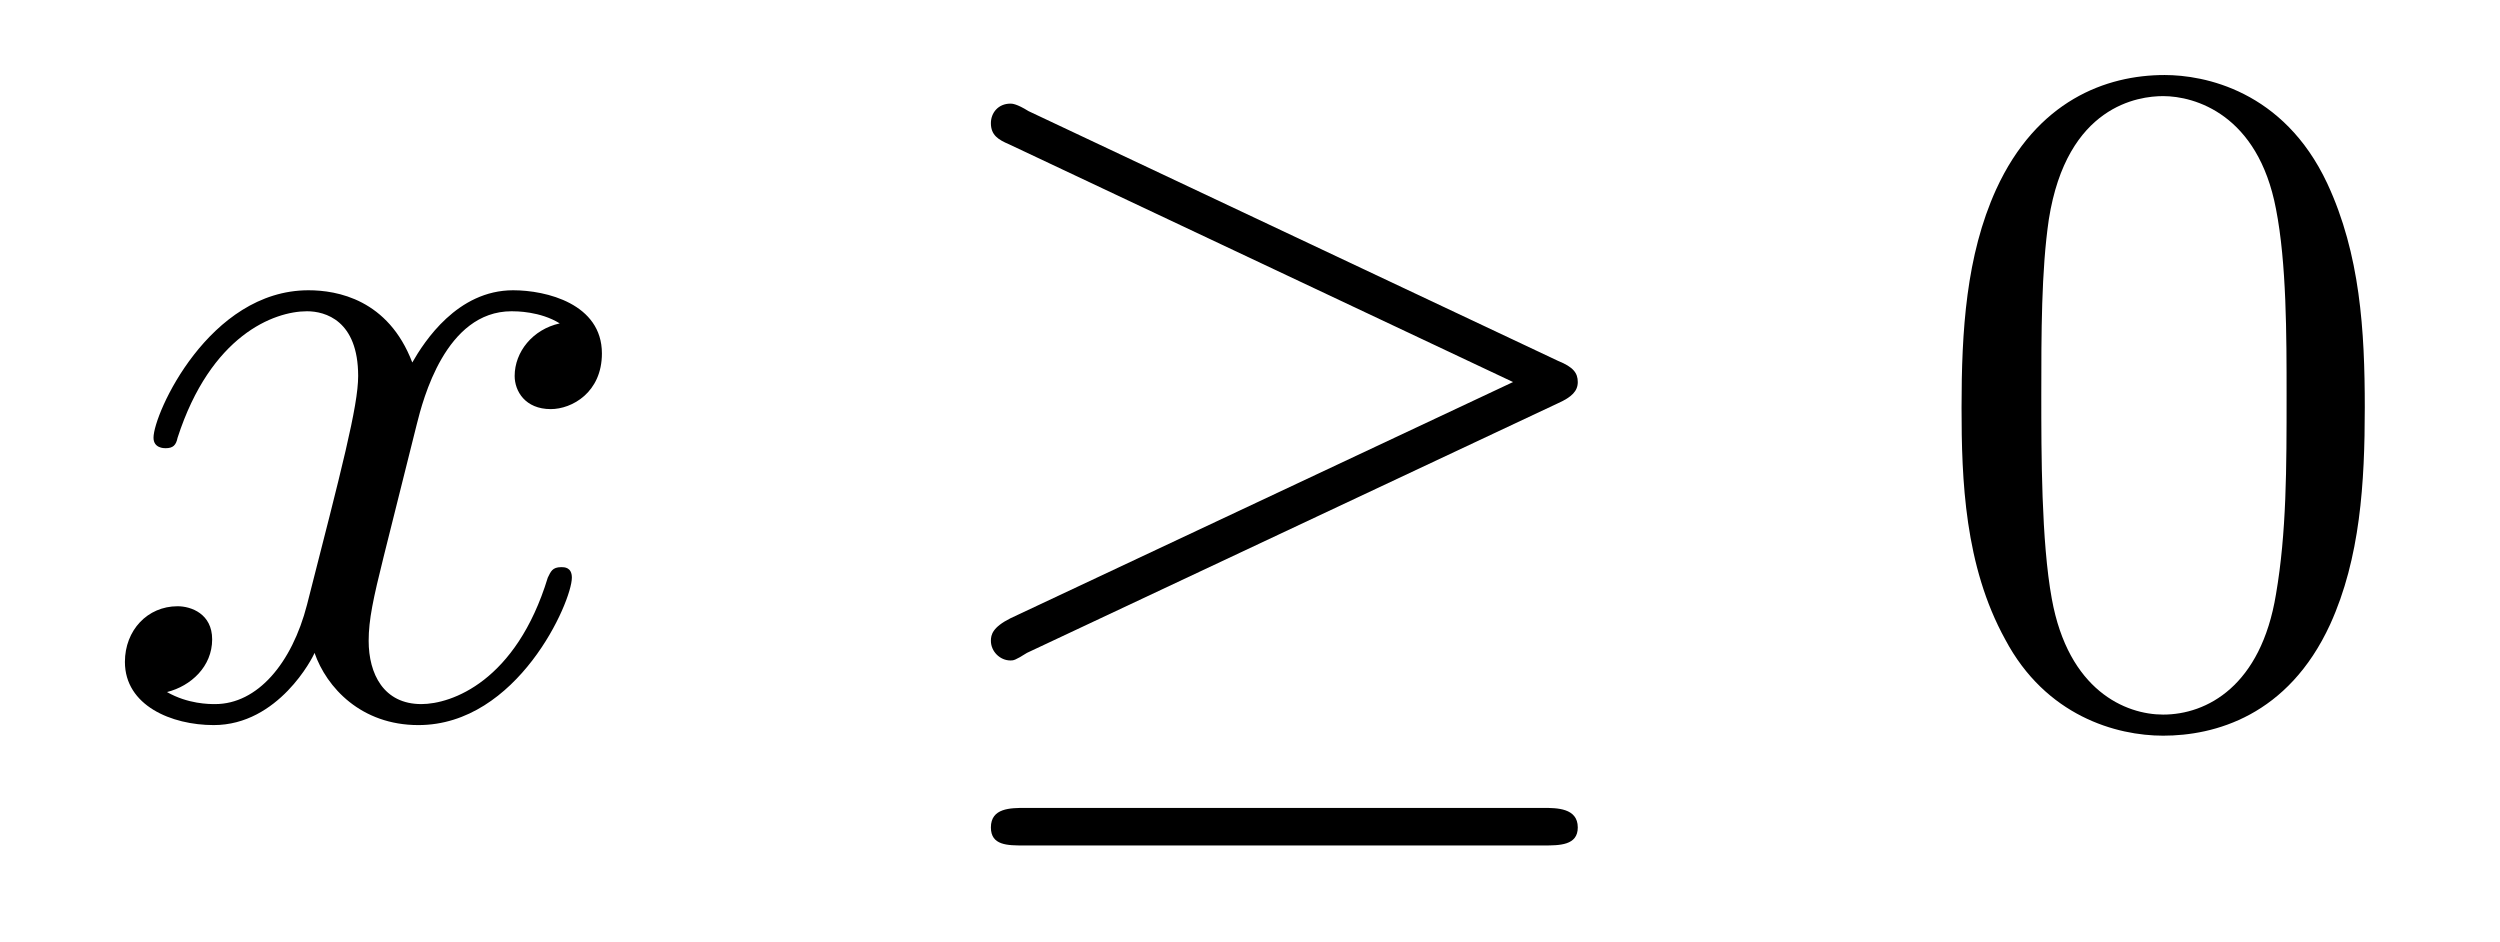
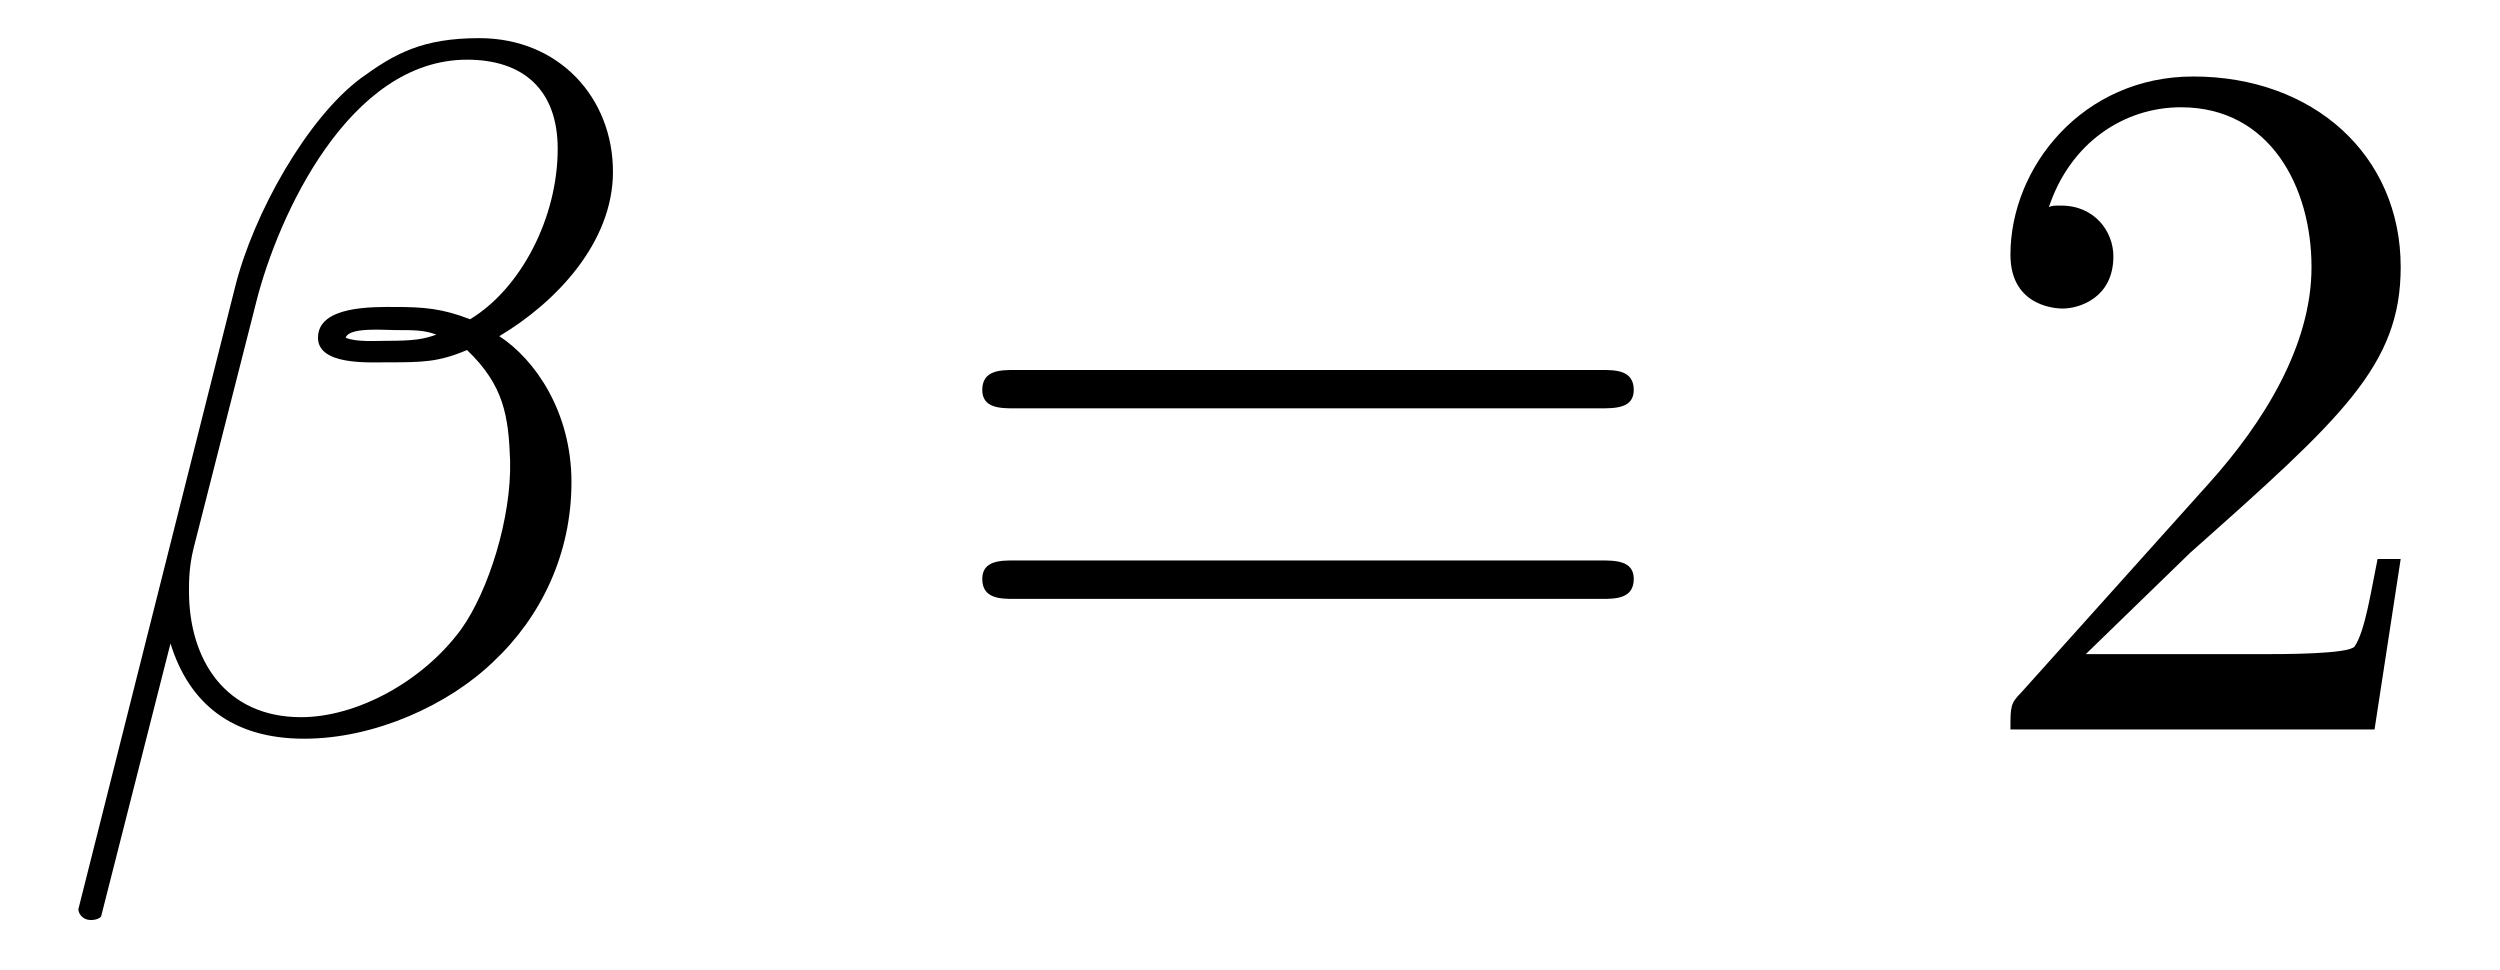
- <svg xmlns="http://www.w3.org/2000/svg" xmlns:xlink="http://www.w3.org/1999/xlink" viewBox="0 0 25.959 9.775" version="1.2">
+ <svg xmlns="http://www.w3.org/2000/svg" xmlns:xlink="http://www.w3.org/1999/xlink" viewBox="0 0 25.426 9.856">
  <defs>
    <g>
-       <symbol overflow="visible" id="glyph0-0">
-         <path style="stroke:none;" d="" />
-       </symbol>
-       <symbol overflow="visible" id="glyph0-1">
-         <path style="stroke:none;" d="M 3.328 -3.016 C 3.391 -3.266 3.625 -4.188 4.312 -4.188 C 4.359 -4.188 4.609 -4.188 4.812 -4.062 C 4.531 -4 4.344 -3.766 4.344 -3.516 C 4.344 -3.359 4.453 -3.172 4.719 -3.172 C 4.938 -3.172 5.25 -3.344 5.25 -3.75 C 5.25 -4.266 4.672 -4.406 4.328 -4.406 C 3.75 -4.406 3.406 -3.875 3.281 -3.656 C 3.031 -4.312 2.5 -4.406 2.203 -4.406 C 1.172 -4.406 0.594 -3.125 0.594 -2.875 C 0.594 -2.766 0.703 -2.766 0.719 -2.766 C 0.797 -2.766 0.828 -2.797 0.844 -2.875 C 1.188 -3.938 1.844 -4.188 2.188 -4.188 C 2.375 -4.188 2.719 -4.094 2.719 -3.516 C 2.719 -3.203 2.547 -2.547 2.188 -1.141 C 2.031 -0.531 1.672 -0.109 1.234 -0.109 C 1.172 -0.109 0.953 -0.109 0.734 -0.234 C 0.984 -0.297 1.203 -0.5 1.203 -0.781 C 1.203 -1.047 0.984 -1.125 0.844 -1.125 C 0.531 -1.125 0.297 -0.875 0.297 -0.547 C 0.297 -0.094 0.781 0.109 1.219 0.109 C 1.891 0.109 2.25 -0.594 2.266 -0.641 C 2.391 -0.281 2.75 0.109 3.344 0.109 C 4.375 0.109 4.938 -1.172 4.938 -1.422 C 4.938 -1.531 4.859 -1.531 4.828 -1.531 C 4.734 -1.531 4.719 -1.484 4.688 -1.422 C 4.359 -0.344 3.688 -0.109 3.375 -0.109 C 2.984 -0.109 2.828 -0.422 2.828 -0.766 C 2.828 -0.984 2.875 -1.203 2.984 -1.641 Z M 3.328 -3.016 " />
-       </symbol>
-       <symbol overflow="visible" id="glyph1-0">
-         <path style="stroke:none;" d="" />
-       </symbol>
-       <symbol overflow="visible" id="glyph1-1">
-         <path style="stroke:none;" d="M 6.719 -3.234 C 6.859 -3.297 6.922 -3.359 6.922 -3.453 C 6.922 -3.547 6.875 -3.609 6.719 -3.672 L 1.219 -6.266 C 1.094 -6.344 1.047 -6.344 1.031 -6.344 C 0.906 -6.344 0.828 -6.25 0.828 -6.141 C 0.828 -6.016 0.906 -5.969 1.016 -5.922 L 6.25 -3.453 L 1.031 -1 C 0.844 -0.906 0.828 -0.828 0.828 -0.766 C 0.828 -0.656 0.922 -0.562 1.031 -0.562 C 1.062 -0.562 1.078 -0.562 1.203 -0.641 Z M 6.562 1.359 C 6.734 1.359 6.922 1.359 6.922 1.172 C 6.922 0.969 6.703 0.969 6.562 0.969 L 1.188 0.969 C 1.031 0.969 0.828 0.969 0.828 1.172 C 0.828 1.359 1 1.359 1.172 1.359 Z M 6.562 1.359 " />
-       </symbol>
-       <symbol overflow="visible" id="glyph2-0">
-         <path style="stroke:none;" d="" />
-       </symbol>
-       <symbol overflow="visible" id="glyph2-1">
-         <path style="stroke:none;" d="M 4.578 -3.188 C 4.578 -3.984 4.531 -4.781 4.188 -5.516 C 3.734 -6.484 2.906 -6.641 2.5 -6.641 C 1.891 -6.641 1.172 -6.375 0.75 -5.453 C 0.438 -4.766 0.391 -3.984 0.391 -3.188 C 0.391 -2.438 0.422 -1.547 0.844 -0.781 C 1.266 0.016 2 0.219 2.484 0.219 C 3.016 0.219 3.781 0.016 4.219 -0.938 C 4.531 -1.625 4.578 -2.406 4.578 -3.188 Z M 2.484 0 C 2.094 0 1.5 -0.25 1.328 -1.203 C 1.219 -1.797 1.219 -2.719 1.219 -3.312 C 1.219 -3.953 1.219 -4.609 1.297 -5.141 C 1.484 -6.328 2.234 -6.422 2.484 -6.422 C 2.812 -6.422 3.469 -6.234 3.656 -5.25 C 3.766 -4.688 3.766 -3.938 3.766 -3.312 C 3.766 -2.562 3.766 -1.891 3.656 -1.25 C 3.5 -0.297 2.938 0 2.484 0 Z M 2.484 0 " />
-       </symbol>
+       <g id="glyph-0-0">
+         <path d="M 5.734 -5.672 C 5.734 -6.422 5.188 -7.031 4.375 -7.031 C 3.797 -7.031 3.516 -6.875 3.172 -6.625 C 2.625 -6.219 2.078 -5.25 1.891 -4.5 L 0.297 1.828 C 0.297 1.875 0.344 1.938 0.422 1.938 C 0.5 1.938 0.531 1.906 0.531 1.891 L 1.234 -0.875 C 1.422 -0.266 1.859 0.094 2.594 0.094 C 3.312 0.094 4.062 -0.25 4.516 -0.688 C 5 -1.141 5.312 -1.781 5.312 -2.516 C 5.312 -3.234 4.938 -3.766 4.578 -4 C 5.156 -4.344 5.734 -4.953 5.734 -5.672 Z M 3.938 -4.016 C 3.812 -3.969 3.703 -3.953 3.453 -3.953 C 3.312 -3.953 3.125 -3.938 3.016 -3.984 C 3.047 -4.094 3.406 -4.062 3.516 -4.062 C 3.719 -4.062 3.812 -4.062 3.938 -4.016 Z M 5.172 -5.906 C 5.172 -5.203 4.797 -4.484 4.281 -4.172 C 4 -4.281 3.812 -4.297 3.516 -4.297 C 3.297 -4.297 2.734 -4.312 2.734 -3.984 C 2.734 -3.703 3.25 -3.734 3.422 -3.734 C 3.797 -3.734 3.953 -3.734 4.25 -3.859 C 4.625 -3.5 4.672 -3.188 4.688 -2.734 C 4.703 -2.156 4.469 -1.406 4.188 -1.016 C 3.797 -0.484 3.125 -0.125 2.562 -0.125 C 1.797 -0.125 1.422 -0.703 1.422 -1.406 C 1.422 -1.5 1.422 -1.656 1.469 -1.844 L 2.109 -4.359 C 2.328 -5.219 3.047 -6.812 4.25 -6.812 C 4.828 -6.812 5.172 -6.5 5.172 -5.906 Z M 5.172 -5.906 " />
+       </g>
+       <g id="glyph-1-0">
+         <path d="M 6.844 -3.266 C 7 -3.266 7.188 -3.266 7.188 -3.453 C 7.188 -3.656 7 -3.656 6.859 -3.656 L 0.891 -3.656 C 0.75 -3.656 0.562 -3.656 0.562 -3.453 C 0.562 -3.266 0.75 -3.266 0.891 -3.266 Z M 6.859 -1.328 C 7 -1.328 7.188 -1.328 7.188 -1.531 C 7.188 -1.719 7 -1.719 6.844 -1.719 L 0.891 -1.719 C 0.75 -1.719 0.562 -1.719 0.562 -1.531 C 0.562 -1.328 0.75 -1.328 0.891 -1.328 Z M 6.859 -1.328 " />
+       </g>
+       <g id="glyph-1-1">
+         <path d="M 1.266 -0.766 L 2.328 -1.797 C 3.875 -3.172 4.469 -3.703 4.469 -4.703 C 4.469 -5.844 3.578 -6.641 2.359 -6.641 C 1.234 -6.641 0.5 -5.719 0.5 -4.828 C 0.5 -4.281 1 -4.281 1.031 -4.281 C 1.203 -4.281 1.547 -4.391 1.547 -4.812 C 1.547 -5.062 1.359 -5.328 1.016 -5.328 C 0.938 -5.328 0.922 -5.328 0.891 -5.312 C 1.109 -5.969 1.656 -6.328 2.234 -6.328 C 3.141 -6.328 3.562 -5.516 3.562 -4.703 C 3.562 -3.906 3.078 -3.125 2.516 -2.5 L 0.609 -0.375 C 0.5 -0.266 0.5 -0.234 0.5 0 L 4.203 0 L 4.469 -1.734 L 4.234 -1.734 C 4.172 -1.438 4.109 -1 4 -0.844 C 3.938 -0.766 3.281 -0.766 3.062 -0.766 Z M 1.266 -0.766 " />
+       </g>
    </g>
+     <clipPath id="clip-0">
+       <path clip-rule="nonzero" d="M 0 0 L 7 0 L 7 9.855 L 0 9.855 Z M 0 0 " />
+     </clipPath>
  </defs>
-   <g id="surface1">
-     <g style="fill:rgb(0%,0%,0%);fill-opacity:1;">
-       <use xlink:href="#glyph0-1" x="1" y="7.42" />
-     </g>
-     <g style="fill:rgb(0%,0%,0%);fill-opacity:1;">
-       <use xlink:href="#glyph1-1" x="9.461" y="7.42" />
-     </g>
-     <g style="fill:rgb(0%,0%,0%);fill-opacity:1;">
-       <use xlink:href="#glyph2-1" x="19.977" y="7.42" />
+   <g clip-path="url(#clip-0)">
+     <g fill="rgb(0%, 0%, 0%)" fill-opacity="1">
+       <use xlink:href="#glyph-0-0" x="0.5" y="7.419" />
    </g>
  </g>
+   <g fill="rgb(0%, 0%, 0%)" fill-opacity="1">
+     <use xlink:href="#glyph-1-0" x="9.428" y="7.419" />
+   </g>
+   <g fill="rgb(0%, 0%, 0%)" fill-opacity="1">
+     <use xlink:href="#glyph-1-1" x="19.947" y="7.419" />
+   </g>
</svg>
